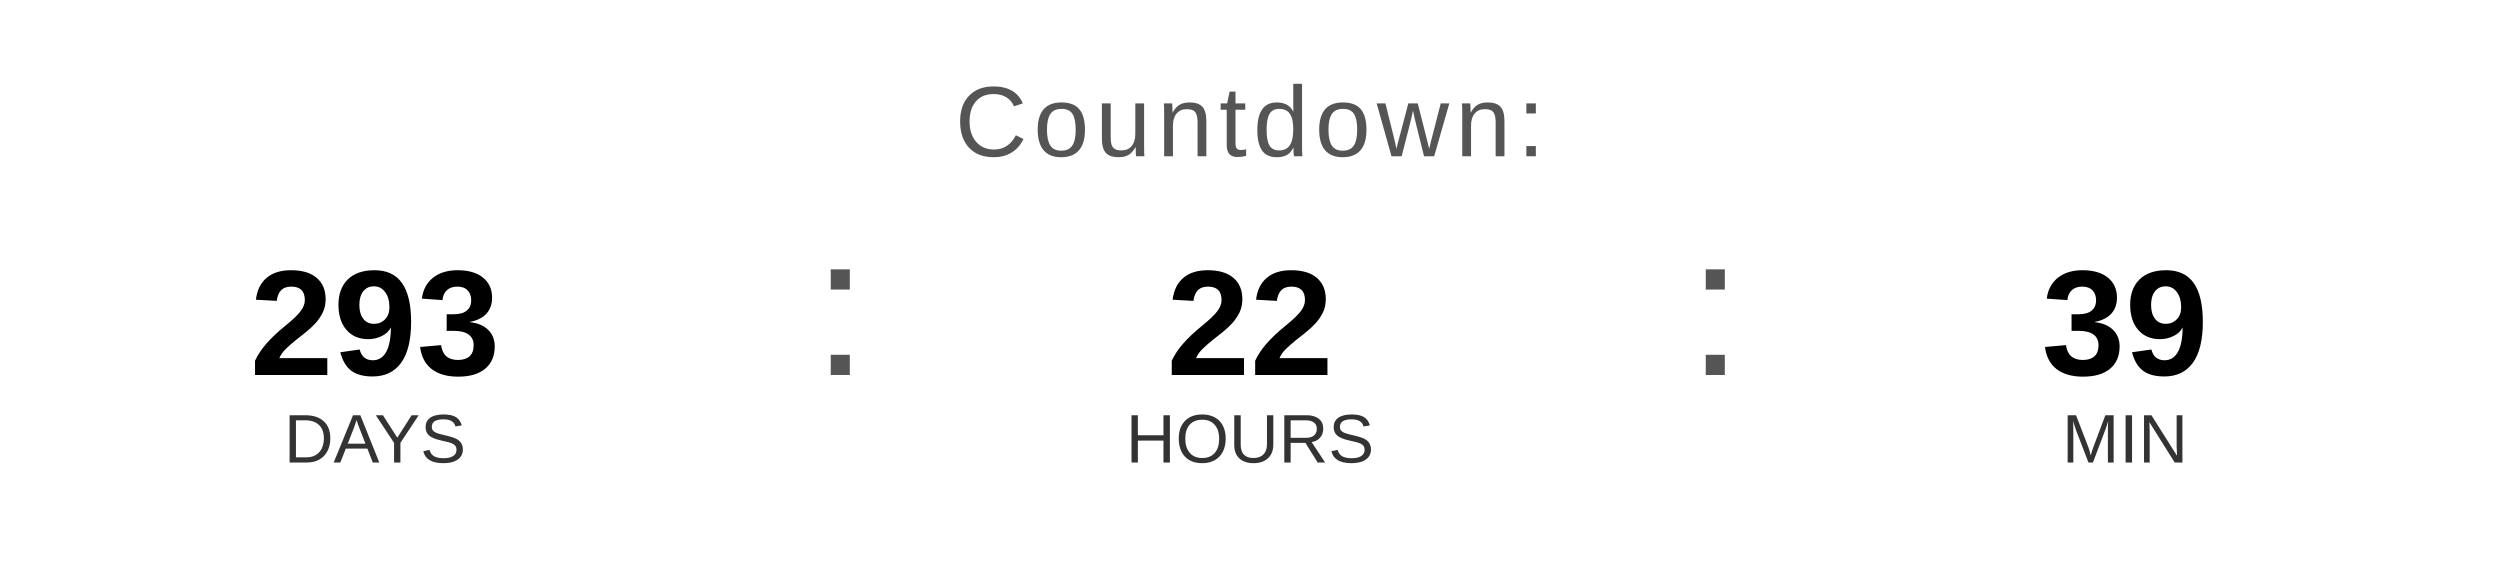
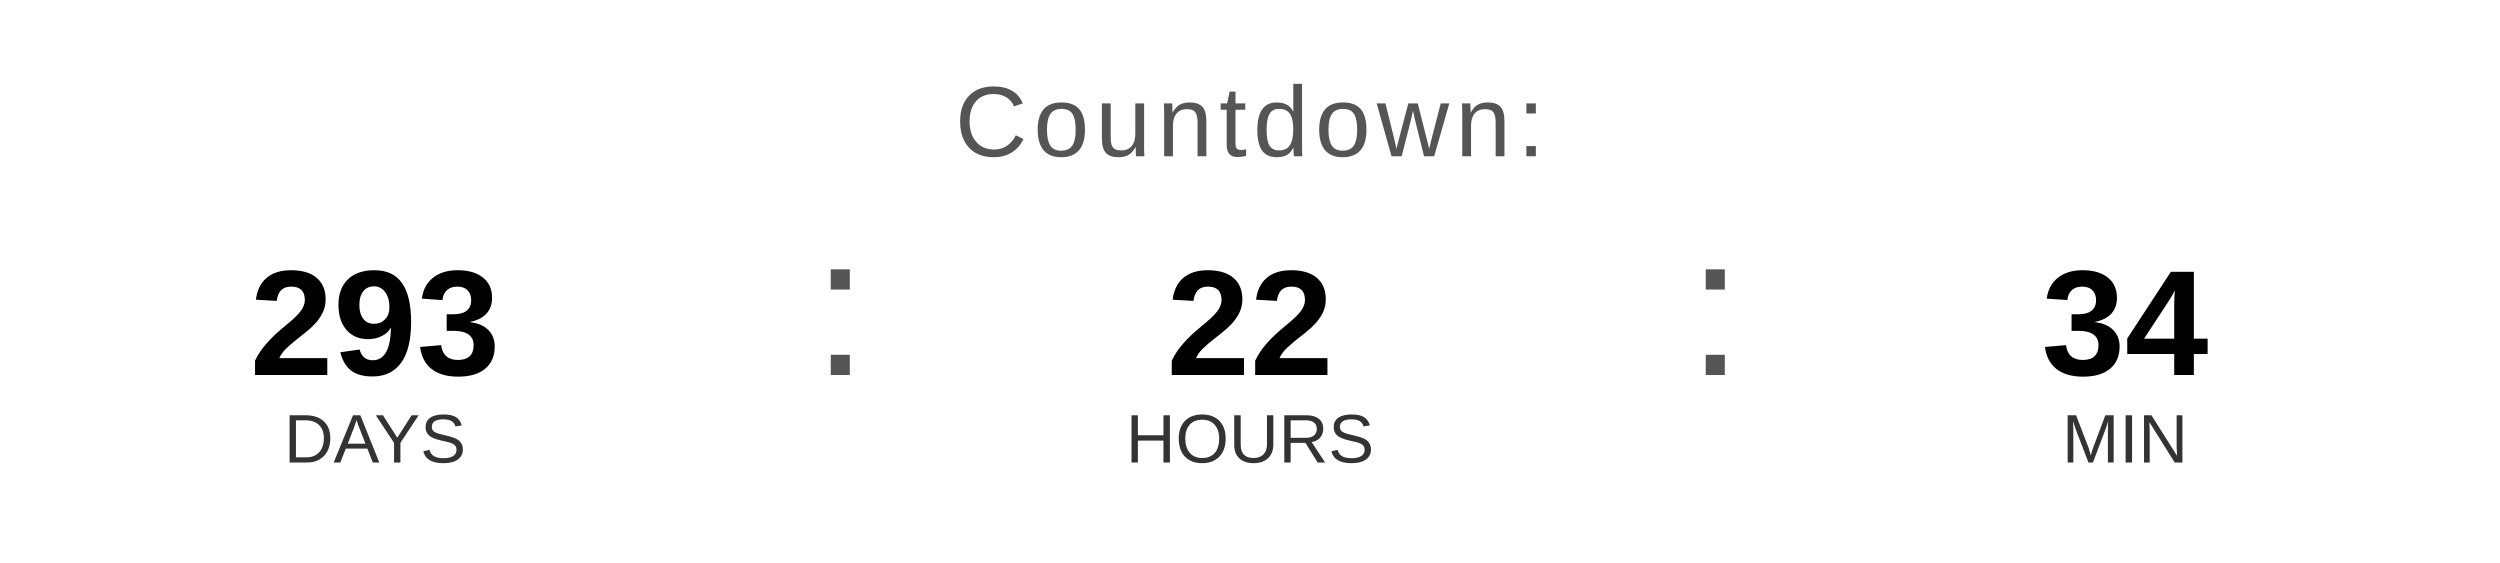
<svg xmlns="http://www.w3.org/2000/svg" width="400" height="90" viewBox="0 0 400 90">
  <text x="200" y="25" font-family="Arial, Helvetica, sans-serif" font-size="16" fill="#555555" text-anchor="middle" letter-spacing="1">
    Countdown:
  </text>
  <text x="60" y="60" font-family="Arial, Helvetica, sans-serif" font-size="24" font-weight="bold" fill="#000000" text-anchor="middle">293</text>
  <text x="60" y="74" font-family="Arial, Helvetica, sans-serif" font-size="11" fill="#333333" text-anchor="middle">DAYS</text>
  <text x="130" y="60" font-family="Arial, sans-serif" font-size="32" fill="#555555">:</text>
  <text x="200" y="60" font-family="Arial, Helvetica, sans-serif" font-size="24" font-weight="bold" fill="#000000" text-anchor="middle">22</text>
  <text x="200" y="74" font-family="Arial, Helvetica, sans-serif" font-size="11" fill="#333333" text-anchor="middle">HOURS</text>
  <text x="270" y="60" font-family="Arial, sans-serif" font-size="32" fill="#555555">:</text>
-   <text x="340" y="60" font-family="Arial, Helvetica, sans-serif" font-size="24" font-weight="bold" fill="#000000" text-anchor="middle">39</text>
+   <text x="340" y="60" font-family="Arial, Helvetica, sans-serif" font-size="24" font-weight="bold" fill="#000000" text-anchor="middle">34</text>
  <text x="340" y="74" font-family="Arial, Helvetica, sans-serif" font-size="11" fill="#333333" text-anchor="middle">MIN</text>
</svg>
